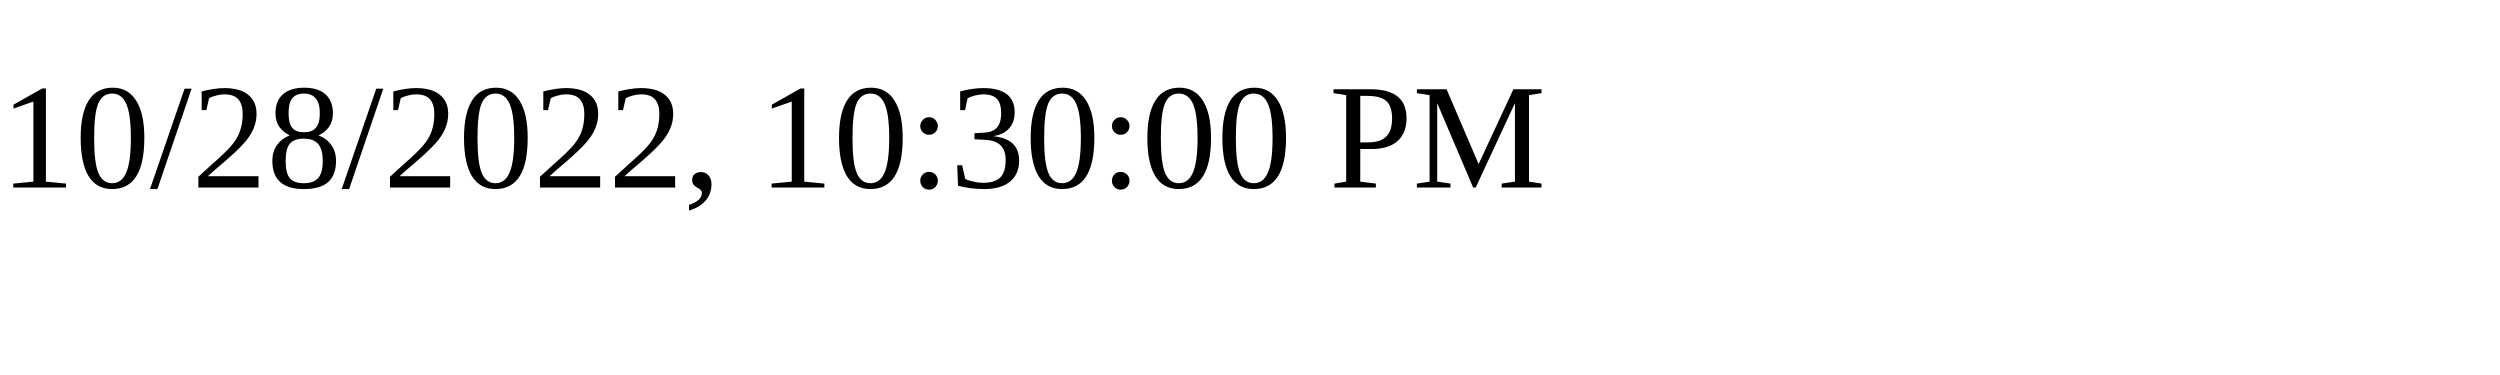
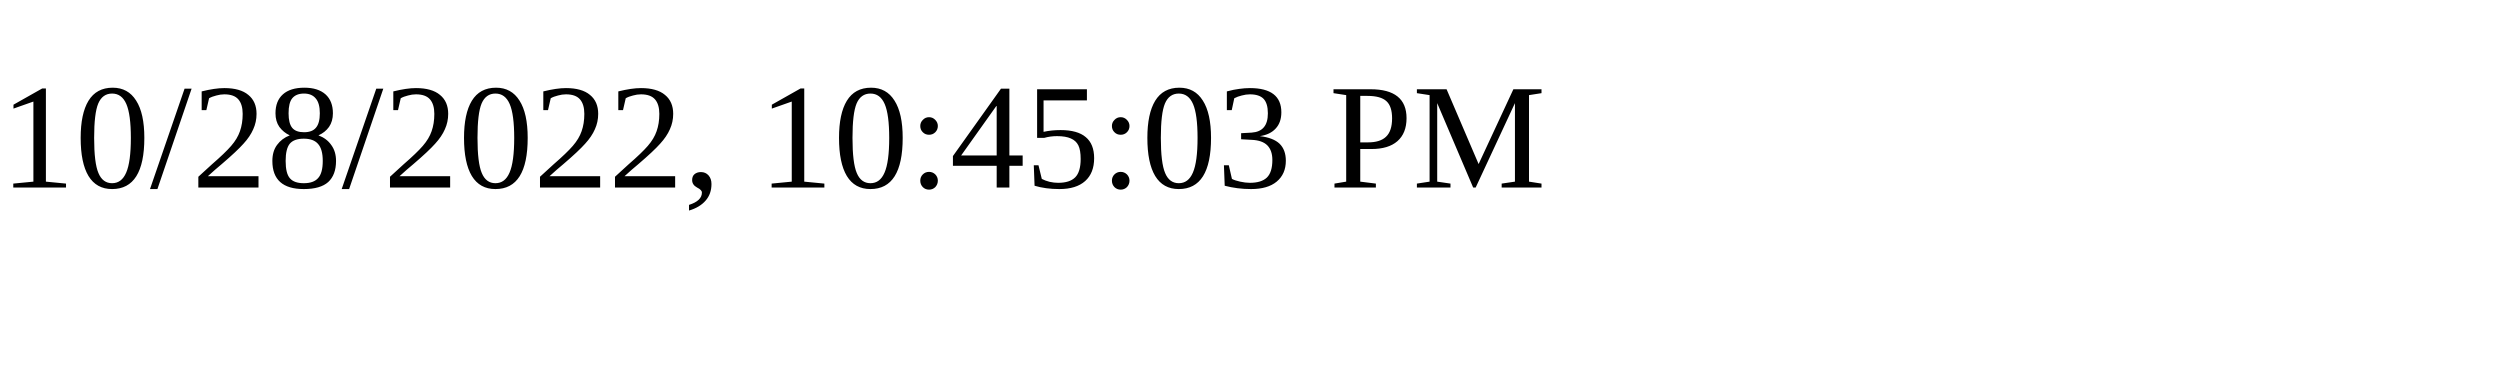
<svg xmlns="http://www.w3.org/2000/svg" height="30" width="200">
-   <text x="0" y="15">10/28/2022, 10:30:00 PM</text>
+   <text x="0" y="15">10/28/2022, 10:45:03 PM</text>
</svg>
